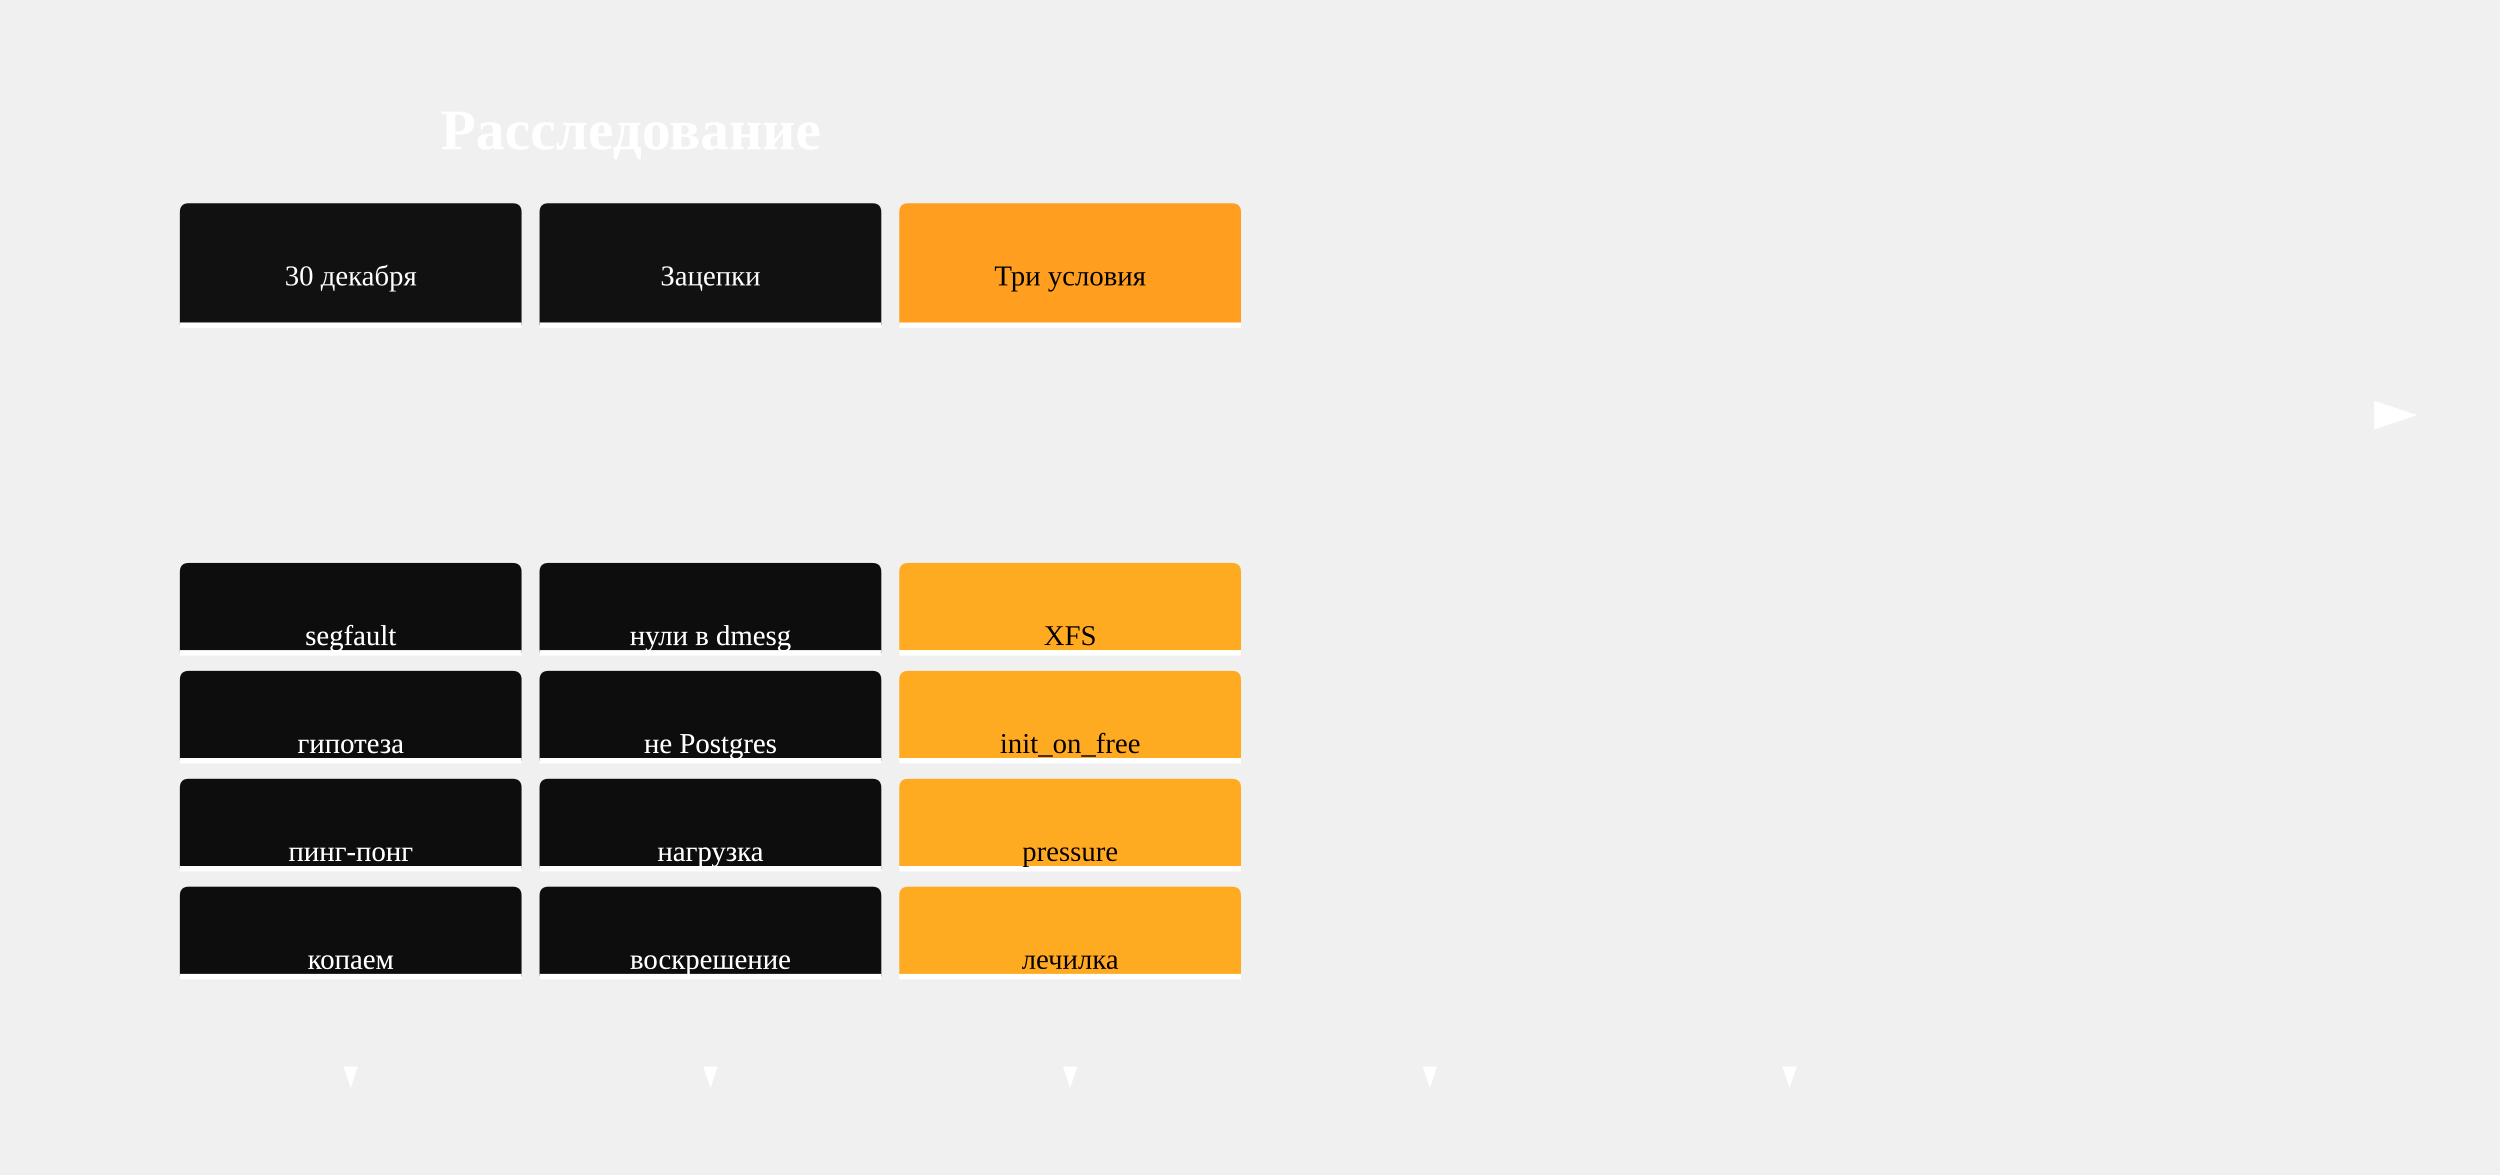
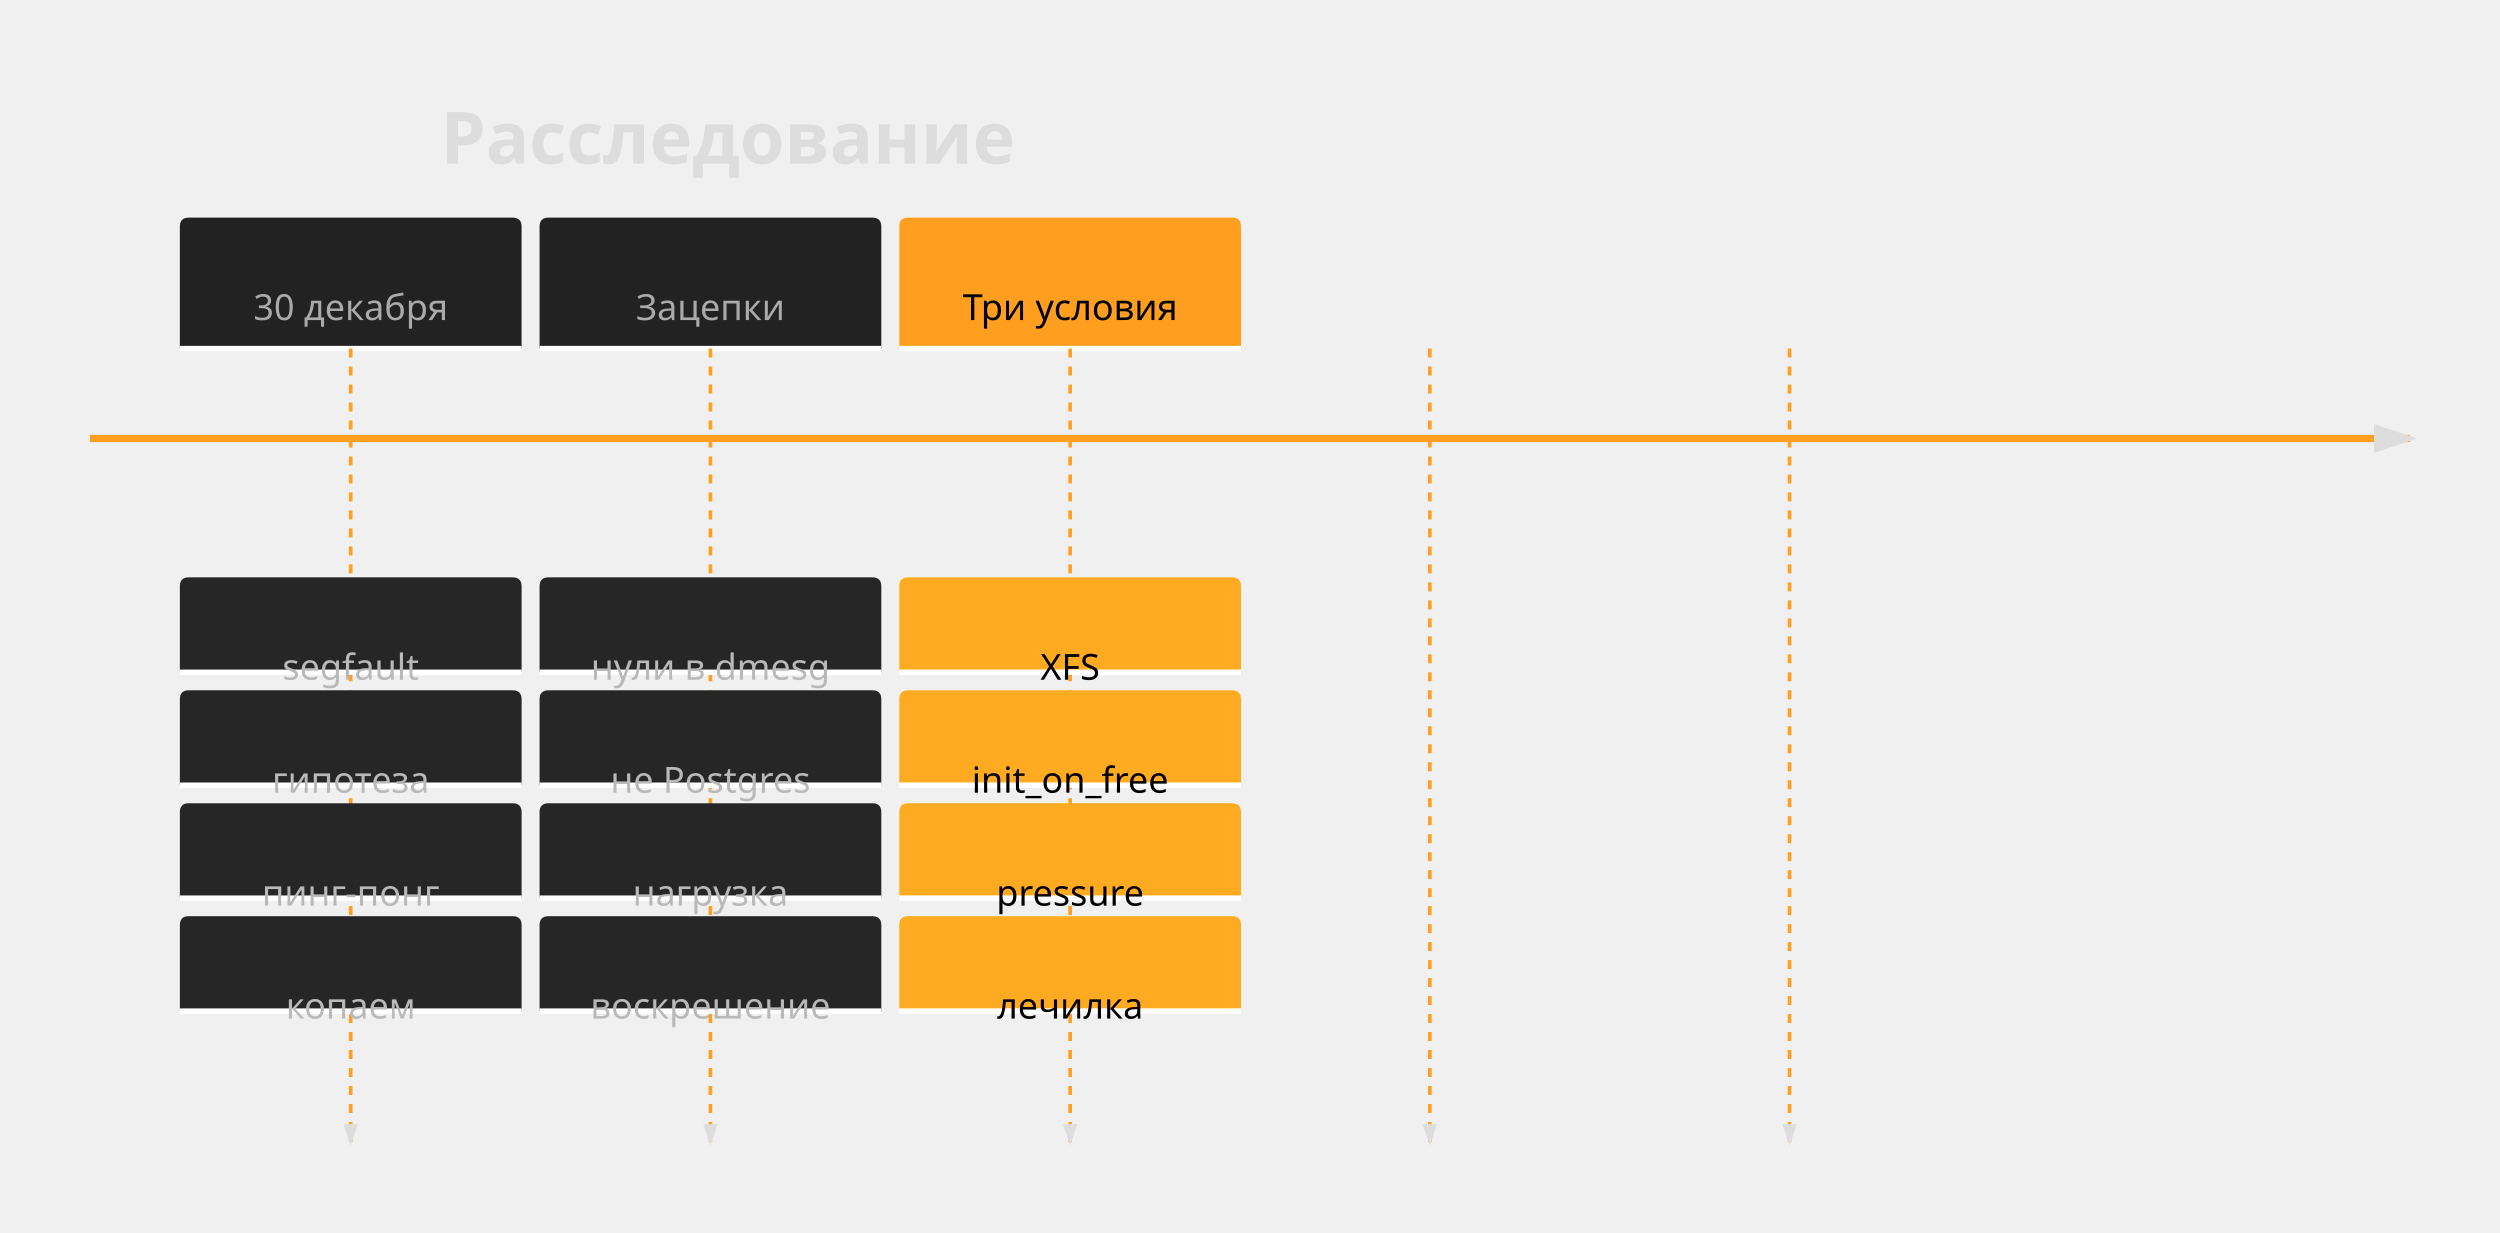
- <svg xmlns="http://www.w3.org/2000/svg" id="my-svg" width="100%" style="max-width: 1390px; background-color: transparent;" viewBox="100 -63 1390 653" role="graphics-document document" aria-roledescription="timeline">
-   <style>#my-svg{font-size:16px;fill:#fff;}@keyframes edge-animation-frame{from{stroke-dashoffset:0;}}@keyframes dash{to{stroke-dashoffset:0;}}#my-svg .edge-animation-slow{stroke-dasharray:9,5!important;stroke-dashoffset:900;animation:dash 50s linear infinite;stroke-linecap:round;}#my-svg .edge-animation-fast{stroke-dasharray:9,5!important;stroke-dashoffset:900;animation:dash 20s linear infinite;stroke-linecap:round;}#my-svg .error-icon{fill:#111111;}#my-svg .error-text{fill:#fff;stroke:#fff;}#my-svg .edge-thickness-normal{stroke-width:1px;}#my-svg .edge-thickness-thick{stroke-width:3.5px;}#my-svg .edge-pattern-solid{stroke-dasharray:0;}#my-svg .edge-thickness-invisible{stroke-width:0;fill:none;}#my-svg .edge-pattern-dashed{stroke-dasharray:3;}#my-svg .edge-pattern-dotted{stroke-dasharray:2;}#my-svg .marker{fill:#ff9e1f;stroke:#ff9e1f;}#my-svg .marker.cross{stroke:#ff9e1f;}#my-svg svg{font-size:16px;}#my-svg p{margin:0;}#my-svg .edge{stroke-width:3;}#my-svg .section--1 rect,#my-svg .section--1 path,#my-svg .section--1 circle,#my-svg .section--1 path{fill:#111111;}#my-svg .section--1 text{fill:#fff;}#my-svg .node-icon--1{font-size:40px;color:#fff;}#my-svg .section-edge--1{stroke:#111111;}#my-svg .edge-depth--1{stroke-width:17;}#my-svg .section--1 line{stroke:#ffffff;stroke-width:3;}#my-svg .lineWrapper line{stroke:#fff;}#my-svg .disabled,#my-svg .disabled circle,#my-svg .disabled text{fill:lightgray;}#my-svg .disabled text{fill:#efefef;}#my-svg .section-0 rect,#my-svg .section-0 path,#my-svg .section-0 circle,#my-svg .section-0 path{fill:#111111;}#my-svg .section-0 text{fill:#fff;}#my-svg .node-icon-0{font-size:40px;color:#fff;}#my-svg .section-edge-0{stroke:#111111;}#my-svg .edge-depth-0{stroke-width:14;}#my-svg .section-0 line{stroke:#ffffff;stroke-width:3;}#my-svg .lineWrapper line{stroke:#fff;}#my-svg .disabled,#my-svg .disabled circle,#my-svg .disabled text{fill:lightgray;}#my-svg .disabled text{fill:#efefef;}#my-svg .section-1 rect,#my-svg .section-1 path,#my-svg .section-1 circle,#my-svg .section-1 path{fill:#ff9e1f;}#my-svg .section-1 text{fill:#000;}#my-svg .node-icon-1{font-size:40px;color:#000;}#my-svg .section-edge-1{stroke:#ff9e1f;}#my-svg .edge-depth-1{stroke-width:11;}#my-svg .section-1 line{stroke:#ffffff;stroke-width:3;}#my-svg .lineWrapper line{stroke:#000;}#my-svg .disabled,#my-svg .disabled circle,#my-svg .disabled text{fill:lightgray;}#my-svg .disabled text{fill:#efefef;}#my-svg .section-2 rect,#my-svg .section-2 path,#my-svg .section-2 circle,#my-svg .section-2 path{fill:transparent;}#my-svg .section-2 text{fill:transparent;}#my-svg .node-icon-2{font-size:40px;color:transparent;}#my-svg .section-edge-2{stroke:transparent;}#my-svg .edge-depth-2{stroke-width:8;}#my-svg .section-2 line{stroke:rgba(255, 255, 255, 0);stroke-width:3;}#my-svg .lineWrapper line{stroke:transparent;}#my-svg .disabled,#my-svg .disabled circle,#my-svg .disabled text{fill:lightgray;}#my-svg .disabled text{fill:#efefef;}#my-svg .section-3 rect,#my-svg .section-3 path,#my-svg .section-3 circle,#my-svg .section-3 path{fill:transparent;}#my-svg .section-3 text{fill:transparent;}#my-svg .node-icon-3{font-size:40px;color:transparent;}#my-svg .section-edge-3{stroke:transparent;}#my-svg .edge-depth-3{stroke-width:5;}#my-svg .section-3 line{stroke:rgba(255, 255, 255, 0);stroke-width:3;}#my-svg .lineWrapper line{stroke:transparent;}#my-svg .disabled,#my-svg .disabled circle,#my-svg .disabled text{fill:lightgray;}#my-svg .disabled text{fill:#efefef;}#my-svg .section-4 rect,#my-svg .section-4 path,#my-svg .section-4 circle,#my-svg .section-4 path{fill:transparent;}#my-svg .section-4 text{fill:transparent;}#my-svg .node-icon-4{font-size:40px;color:transparent;}#my-svg .section-edge-4{stroke:transparent;}#my-svg .edge-depth-4{stroke-width:2;}#my-svg .section-4 line{stroke:rgba(255, 255, 255, 0);stroke-width:3;}#my-svg .lineWrapper line{stroke:transparent;}#my-svg .disabled,#my-svg .disabled circle,#my-svg .disabled text{fill:lightgray;}#my-svg .disabled text{fill:#efefef;}#my-svg .section-5 rect,#my-svg .section-5 path,#my-svg .section-5 circle,#my-svg .section-5 path{fill:transparent;}#my-svg .section-5 text{fill:transparent;}#my-svg .node-icon-5{font-size:40px;color:transparent;}#my-svg .section-edge-5{stroke:transparent;}#my-svg .edge-depth-5{stroke-width:-1;}#my-svg .section-5 line{stroke:rgba(255, 255, 255, 0);stroke-width:3;}#my-svg .lineWrapper line{stroke:transparent;}#my-svg .disabled,#my-svg .disabled circle,#my-svg .disabled text{fill:lightgray;}#my-svg .disabled text{fill:#efefef;}#my-svg .section-6 rect,#my-svg .section-6 path,#my-svg .section-6 circle,#my-svg .section-6 path{fill:transparent;}#my-svg .section-6 text{fill:transparent;}#my-svg .node-icon-6{font-size:40px;color:transparent;}#my-svg .section-edge-6{stroke:transparent;}#my-svg .edge-depth-6{stroke-width:-4;}#my-svg .section-6 line{stroke:rgba(255, 255, 255, 0);stroke-width:3;}#my-svg .lineWrapper line{stroke:transparent;}#my-svg .disabled,#my-svg .disabled circle,#my-svg .disabled text{fill:lightgray;}#my-svg .disabled text{fill:#efefef;}#my-svg .section-7 rect,#my-svg .section-7 path,#my-svg .section-7 circle,#my-svg .section-7 path{fill:transparent;}#my-svg .section-7 text{fill:transparent;}#my-svg .node-icon-7{font-size:40px;color:transparent;}#my-svg .section-edge-7{stroke:transparent;}#my-svg .edge-depth-7{stroke-width:-7;}#my-svg .section-7 line{stroke:rgba(255, 255, 255, 0);stroke-width:3;}#my-svg .lineWrapper line{stroke:transparent;}#my-svg .disabled,#my-svg .disabled circle,#my-svg .disabled text{fill:lightgray;}#my-svg .disabled text{fill:#efefef;}#my-svg .section-8 rect,#my-svg .section-8 path,#my-svg .section-8 circle,#my-svg .section-8 path{fill:transparent;}#my-svg .section-8 text{fill:transparent;}#my-svg .node-icon-8{font-size:40px;color:transparent;}#my-svg .section-edge-8{stroke:transparent;}#my-svg .edge-depth-8{stroke-width:-10;}#my-svg .section-8 line{stroke:rgba(255, 255, 255, 0);stroke-width:3;}#my-svg .lineWrapper line{stroke:transparent;}#my-svg .disabled,#my-svg .disabled circle,#my-svg .disabled text{fill:lightgray;}#my-svg .disabled text{fill:#efefef;}#my-svg .section-9 rect,#my-svg .section-9 path,#my-svg .section-9 circle,#my-svg .section-9 path{fill:transparent;}#my-svg .section-9 text{fill:transparent;}#my-svg .node-icon-9{font-size:40px;color:transparent;}#my-svg .section-edge-9{stroke:transparent;}#my-svg .edge-depth-9{stroke-width:-13;}#my-svg .section-9 line{stroke:rgba(255, 255, 255, 0);stroke-width:3;}#my-svg .lineWrapper line{stroke:transparent;}#my-svg .disabled,#my-svg .disabled circle,#my-svg .disabled text{fill:lightgray;}#my-svg .disabled text{fill:#efefef;}#my-svg .section-10 rect,#my-svg .section-10 path,#my-svg .section-10 circle,#my-svg .section-10 path{fill:transparent;}#my-svg .section-10 text{fill:transparent;}#my-svg .node-icon-10{font-size:40px;color:transparent;}#my-svg .section-edge-10{stroke:transparent;}#my-svg .edge-depth-10{stroke-width:-16;}#my-svg .section-10 line{stroke:rgba(255, 255, 255, 0);stroke-width:3;}#my-svg .lineWrapper line{stroke:transparent;}#my-svg .disabled,#my-svg .disabled circle,#my-svg .disabled text{fill:lightgray;}#my-svg .disabled text{fill:#efefef;}#my-svg .section-root rect,#my-svg .section-root path,#my-svg .section-root circle{fill:hsl(34.018, 100%, 81.078%);}#my-svg .section-root text{fill:black;}#my-svg .icon-container{height:100%;display:flex;justify-content:center;align-items:center;}#my-svg .edge{fill:none;}#my-svg .eventWrapper{filter:brightness(120%);}#my-svg :root{--mermaid-font-family:"trebuchet ms",verdana,arial,sans-serif;}</style>
+ <svg xmlns="http://www.w3.org/2000/svg" id="my-svg" width="100%" style="max-width: 1390px; background-color: transparent;" viewBox="100 -71 1390 685" role="graphics-document document" aria-roledescription="timeline">
+   <style>#my-svg{font-family:verdana;font-size:20px;fill:#ddd;}@keyframes edge-animation-frame{from{stroke-dashoffset:0;}}@keyframes dash{to{stroke-dashoffset:0;}}#my-svg .edge-animation-slow{stroke-dasharray:9,5!important;stroke-dashoffset:900;animation:dash 50s linear infinite;stroke-linecap:round;}#my-svg .edge-animation-fast{stroke-dasharray:9,5!important;stroke-dashoffset:900;animation:dash 20s linear infinite;stroke-linecap:round;}#my-svg .error-icon{fill:#111111;}#my-svg .error-text{fill:#fff;stroke:#fff;}#my-svg .edge-thickness-normal{stroke-width:1px;}#my-svg .edge-thickness-thick{stroke-width:3.5px;}#my-svg .edge-pattern-solid{stroke-dasharray:0;}#my-svg .edge-thickness-invisible{stroke-width:0;fill:none;}#my-svg .edge-pattern-dashed{stroke-dasharray:3;}#my-svg .edge-pattern-dotted{stroke-dasharray:2;}#my-svg .marker{fill:#ff9e1f;stroke:#ff9e1f;}#my-svg .marker.cross{stroke:#ff9e1f;}#my-svg svg{font-family:verdana;font-size:20px;}#my-svg p{margin:0;}#my-svg .edge{stroke-width:3;}#my-svg .section--1 rect,#my-svg .section--1 path,#my-svg .section--1 circle,#my-svg .section--1 path{fill:#222;}#my-svg .section--1 text{fill:#aaa;}#my-svg .node-icon--1{font-size:40px;color:#aaa;}#my-svg .section-edge--1{stroke:#222;}#my-svg .edge-depth--1{stroke-width:17;}#my-svg .section--1 line{stroke:#ffffff;stroke-width:3;}#my-svg .lineWrapper line{stroke:#aaa;}#my-svg .disabled,#my-svg .disabled circle,#my-svg .disabled text{fill:lightgray;}#my-svg .disabled text{fill:#efefef;}#my-svg .section-0 rect,#my-svg .section-0 path,#my-svg .section-0 circle,#my-svg .section-0 path{fill:#222;}#my-svg .section-0 text{fill:#aaa;}#my-svg .node-icon-0{font-size:40px;color:#aaa;}#my-svg .section-edge-0{stroke:#222;}#my-svg .edge-depth-0{stroke-width:14;}#my-svg .section-0 line{stroke:#ffffff;stroke-width:3;}#my-svg .lineWrapper line{stroke:#aaa;}#my-svg .disabled,#my-svg .disabled circle,#my-svg .disabled text{fill:lightgray;}#my-svg .disabled text{fill:#efefef;}#my-svg .section-1 rect,#my-svg .section-1 path,#my-svg .section-1 circle,#my-svg .section-1 path{fill:#ff9e1f;}#my-svg .section-1 text{fill:#000;}#my-svg .node-icon-1{font-size:40px;color:#000;}#my-svg .section-edge-1{stroke:#ff9e1f;}#my-svg .edge-depth-1{stroke-width:11;}#my-svg .section-1 line{stroke:#ffffff;stroke-width:3;}#my-svg .lineWrapper line{stroke:#000;}#my-svg .disabled,#my-svg .disabled circle,#my-svg .disabled text{fill:lightgray;}#my-svg .disabled text{fill:#efefef;}#my-svg .section-2 rect,#my-svg .section-2 path,#my-svg .section-2 circle,#my-svg .section-2 path{fill:transparent;}#my-svg .section-2 text{fill:transparent;}#my-svg .node-icon-2{font-size:40px;color:transparent;}#my-svg .section-edge-2{stroke:transparent;}#my-svg .edge-depth-2{stroke-width:8;}#my-svg .section-2 line{stroke:rgba(255, 255, 255, 0);stroke-width:3;}#my-svg .lineWrapper line{stroke:transparent;}#my-svg .disabled,#my-svg .disabled circle,#my-svg .disabled text{fill:lightgray;}#my-svg .disabled text{fill:#efefef;}#my-svg .section-3 rect,#my-svg .section-3 path,#my-svg .section-3 circle,#my-svg .section-3 path{fill:transparent;}#my-svg .section-3 text{fill:transparent;}#my-svg .node-icon-3{font-size:40px;color:transparent;}#my-svg .section-edge-3{stroke:transparent;}#my-svg .edge-depth-3{stroke-width:5;}#my-svg .section-3 line{stroke:rgba(255, 255, 255, 0);stroke-width:3;}#my-svg .lineWrapper line{stroke:transparent;}#my-svg .disabled,#my-svg .disabled circle,#my-svg .disabled text{fill:lightgray;}#my-svg .disabled text{fill:#efefef;}#my-svg .section-4 rect,#my-svg .section-4 path,#my-svg .section-4 circle,#my-svg .section-4 path{fill:transparent;}#my-svg .section-4 text{fill:transparent;}#my-svg .node-icon-4{font-size:40px;color:transparent;}#my-svg .section-edge-4{stroke:transparent;}#my-svg .edge-depth-4{stroke-width:2;}#my-svg .section-4 line{stroke:rgba(255, 255, 255, 0);stroke-width:3;}#my-svg .lineWrapper line{stroke:transparent;}#my-svg .disabled,#my-svg .disabled circle,#my-svg .disabled text{fill:lightgray;}#my-svg .disabled text{fill:#efefef;}#my-svg .section-5 rect,#my-svg .section-5 path,#my-svg .section-5 circle,#my-svg .section-5 path{fill:transparent;}#my-svg .section-5 text{fill:transparent;}#my-svg .node-icon-5{font-size:40px;color:transparent;}#my-svg .section-edge-5{stroke:transparent;}#my-svg .edge-depth-5{stroke-width:-1;}#my-svg .section-5 line{stroke:rgba(255, 255, 255, 0);stroke-width:3;}#my-svg .lineWrapper line{stroke:transparent;}#my-svg .disabled,#my-svg .disabled circle,#my-svg .disabled text{fill:lightgray;}#my-svg .disabled text{fill:#efefef;}#my-svg .section-6 rect,#my-svg .section-6 path,#my-svg .section-6 circle,#my-svg .section-6 path{fill:transparent;}#my-svg .section-6 text{fill:transparent;}#my-svg .node-icon-6{font-size:40px;color:transparent;}#my-svg .section-edge-6{stroke:transparent;}#my-svg .edge-depth-6{stroke-width:-4;}#my-svg .section-6 line{stroke:rgba(255, 255, 255, 0);stroke-width:3;}#my-svg .lineWrapper line{stroke:transparent;}#my-svg .disabled,#my-svg .disabled circle,#my-svg .disabled text{fill:lightgray;}#my-svg .disabled text{fill:#efefef;}#my-svg .section-7 rect,#my-svg .section-7 path,#my-svg .section-7 circle,#my-svg .section-7 path{fill:transparent;}#my-svg .section-7 text{fill:transparent;}#my-svg .node-icon-7{font-size:40px;color:transparent;}#my-svg .section-edge-7{stroke:transparent;}#my-svg .edge-depth-7{stroke-width:-7;}#my-svg .section-7 line{stroke:rgba(255, 255, 255, 0);stroke-width:3;}#my-svg .lineWrapper line{stroke:transparent;}#my-svg .disabled,#my-svg .disabled circle,#my-svg .disabled text{fill:lightgray;}#my-svg .disabled text{fill:#efefef;}#my-svg .section-8 rect,#my-svg .section-8 path,#my-svg .section-8 circle,#my-svg .section-8 path{fill:transparent;}#my-svg .section-8 text{fill:transparent;}#my-svg .node-icon-8{font-size:40px;color:transparent;}#my-svg .section-edge-8{stroke:transparent;}#my-svg .edge-depth-8{stroke-width:-10;}#my-svg .section-8 line{stroke:rgba(255, 255, 255, 0);stroke-width:3;}#my-svg .lineWrapper line{stroke:transparent;}#my-svg .disabled,#my-svg .disabled circle,#my-svg .disabled text{fill:lightgray;}#my-svg .disabled text{fill:#efefef;}#my-svg .section-9 rect,#my-svg .section-9 path,#my-svg .section-9 circle,#my-svg .section-9 path{fill:transparent;}#my-svg .section-9 text{fill:transparent;}#my-svg .node-icon-9{font-size:40px;color:transparent;}#my-svg .section-edge-9{stroke:transparent;}#my-svg .edge-depth-9{stroke-width:-13;}#my-svg .section-9 line{stroke:rgba(255, 255, 255, 0);stroke-width:3;}#my-svg .lineWrapper line{stroke:transparent;}#my-svg .disabled,#my-svg .disabled circle,#my-svg .disabled text{fill:lightgray;}#my-svg .disabled text{fill:#efefef;}#my-svg .section-10 rect,#my-svg .section-10 path,#my-svg .section-10 circle,#my-svg .section-10 path{fill:transparent;}#my-svg .section-10 text{fill:#ff9e1f;}#my-svg .node-icon-10{font-size:40px;color:#ff9e1f;}#my-svg .section-edge-10{stroke:transparent;}#my-svg .edge-depth-10{stroke-width:-16;}#my-svg .section-10 line{stroke:rgba(255, 255, 255, 0);stroke-width:3;}#my-svg .lineWrapper line{stroke:#ff9e1f;}#my-svg .disabled,#my-svg .disabled circle,#my-svg .disabled text{fill:lightgray;}#my-svg .disabled text{fill:#efefef;}#my-svg .section-root rect,#my-svg .section-root path,#my-svg .section-root circle{fill:hsl(34.018, 100%, 81.078%);}#my-svg .section-root text{fill:black;}#my-svg .icon-container{height:100%;display:flex;justify-content:center;align-items:center;}#my-svg .edge{fill:none;}#my-svg .eventWrapper{filter:brightness(120%);}#my-svg :root{--mermaid-font-family:"trebuchet ms",verdana,arial,sans-serif;}</style>
  <g />
  <g />
  <defs>
    <marker id="arrowhead" refX="5" refY="2" markerWidth="6" markerHeight="4" orient="auto">
      <path d="M 0,0 V 4 L6,2 Z" />
    </marker>
  </defs>
  <g class="taskWrapper" transform="translate(200, 50)">
    <g class="timeline-node section--1">
      <g>
-         <path id="node-undefined" class="node-bkg node-undefined" d="M0 62.8 v-57.8 q0,-5 5,-5 h180 q5,0 5,5 v62.8 H0 Z" />
-         <line class="node-line--1" x1="0" y1="67.8" x2="190" y2="67.8" />
+         <path id="node-undefined" class="node-bkg node-undefined" d="M0 67.8 v-62.8 q0,-5 5,-5 h180 q5,0 5,5 v67.8 H0 Z" />
+         <line class="node-line--1" x1="0" y1="72.8" x2="190" y2="72.8" />
      </g>
      <g transform="translate(95, 10)">
        <text dy="1em" alignment-baseline="middle" dominant-baseline="middle" text-anchor="middle">
          <tspan x="0" dy="1em">30   декабря</tspan>
        </text>
      </g>
    </g>
  </g>
  <g class="lineWrapper">
-     <line x1="295" y1="117.8" x2="295" y2="540" stroke-width="2" stroke="black" marker-end="url(#arrowhead)" stroke-dasharray="5,5" />
+     <line x1="295" y1="122.8" x2="295" y2="564" stroke-width="2" stroke="black" marker-end="url(#arrowhead)" stroke-dasharray="5,5" />
  </g>
  <g class="eventWrapper" transform="translate(200, 250)">
    <g class="timeline-node section--1">
      <g>
-         <path id="node-undefined" class="node-bkg node-undefined" d="M0 45 v-40 q0,-5 5,-5 h180 q5,0 5,5 v45 H0 Z" />
-         <line class="node-line--1" x1="0" y1="50" x2="190" y2="50" />
+         <path id="node-undefined" class="node-bkg node-undefined" d="M0 47.8 v-42.8 q0,-5 5,-5 h180 q5,0 5,5 v47.8 H0 Z" />
+         <line class="node-line--1" x1="0" y1="52.8" x2="190" y2="52.8" />
      </g>
      <g transform="translate(95, 10)">
        <text dy="1em" alignment-baseline="middle" dominant-baseline="middle" text-anchor="middle">
          <tspan x="0" dy="1em">segfault</tspan>
        </text>
      </g>
    </g>
  </g>
-   <g class="eventWrapper" transform="translate(200, 310)">
-     <g class="timeline-node section--1">
-       <g>
-         <path id="node-undefined" class="node-bkg node-undefined" d="M0 45 v-40 q0,-5 5,-5 h180 q5,0 5,5 v45 H0 Z" />
-         <line class="node-line--1" x1="0" y1="50" x2="190" y2="50" />
+   <g class="eventWrapper" transform="translate(200, 312.8)">
+     <g class="timeline-node section--1">
+       <g>
+         <path id="node-undefined" class="node-bkg node-undefined" d="M0 47.8 v-42.8 q0,-5 5,-5 h180 q5,0 5,5 v47.8 H0 Z" />
+         <line class="node-line--1" x1="0" y1="52.8" x2="190" y2="52.8" />
      </g>
      <g transform="translate(95, 10)">
        <text dy="1em" alignment-baseline="middle" dominant-baseline="middle" text-anchor="middle">
          <tspan x="0" dy="1em">гипотеза</tspan>
        </text>
      </g>
    </g>
  </g>
-   <g class="eventWrapper" transform="translate(200, 370)">
-     <g class="timeline-node section--1">
-       <g>
-         <path id="node-undefined" class="node-bkg node-undefined" d="M0 45 v-40 q0,-5 5,-5 h180 q5,0 5,5 v45 H0 Z" />
-         <line class="node-line--1" x1="0" y1="50" x2="190" y2="50" />
+   <g class="eventWrapper" transform="translate(200, 375.6)">
+     <g class="timeline-node section--1">
+       <g>
+         <path id="node-undefined" class="node-bkg node-undefined" d="M0 47.8 v-42.8 q0,-5 5,-5 h180 q5,0 5,5 v47.8 H0 Z" />
+         <line class="node-line--1" x1="0" y1="52.8" x2="190" y2="52.8" />
      </g>
      <g transform="translate(95, 10)">
        <text dy="1em" alignment-baseline="middle" dominant-baseline="middle" text-anchor="middle">
          <tspan x="0" dy="1em">пинг-понг</tspan>
        </text>
      </g>
    </g>
  </g>
-   <g class="eventWrapper" transform="translate(200, 430)">
-     <g class="timeline-node section--1">
-       <g>
-         <path id="node-undefined" class="node-bkg node-undefined" d="M0 45 v-40 q0,-5 5,-5 h180 q5,0 5,5 v45 H0 Z" />
-         <line class="node-line--1" x1="0" y1="50" x2="190" y2="50" />
+   <g class="eventWrapper" transform="translate(200, 438.4)">
+     <g class="timeline-node section--1">
+       <g>
+         <path id="node-undefined" class="node-bkg node-undefined" d="M0 47.8 v-42.8 q0,-5 5,-5 h180 q5,0 5,5 v47.8 H0 Z" />
+         <line class="node-line--1" x1="0" y1="52.8" x2="190" y2="52.8" />
      </g>
      <g transform="translate(95, 10)">
        <text dy="1em" alignment-baseline="middle" dominant-baseline="middle" text-anchor="middle">
          <tspan x="0" dy="1em">копаем</tspan>
        </text>
      </g>
    </g>
  </g>
  <g class="taskWrapper" transform="translate(400, 50)">
    <g class="timeline-node section-0">
      <g>
-         <path id="node-undefined" class="node-bkg node-undefined" d="M0 62.8 v-57.8 q0,-5 5,-5 h180 q5,0 5,5 v62.8 H0 Z" />
-         <line class="node-line-0" x1="0" y1="67.8" x2="190" y2="67.8" />
+         <path id="node-undefined" class="node-bkg node-undefined" d="M0 67.8 v-62.8 q0,-5 5,-5 h180 q5,0 5,5 v67.8 H0 Z" />
+         <line class="node-line-0" x1="0" y1="72.8" x2="190" y2="72.8" />
      </g>
      <g transform="translate(95, 10)">
        <text dy="1em" alignment-baseline="middle" dominant-baseline="middle" text-anchor="middle">
          <tspan x="0" dy="1em">Зацепки</tspan>
        </text>
      </g>
    </g>
  </g>
  <g class="lineWrapper">
-     <line x1="495" y1="117.8" x2="495" y2="540" stroke-width="2" stroke="black" marker-end="url(#arrowhead)" stroke-dasharray="5,5" />
+     <line x1="495" y1="122.8" x2="495" y2="564" stroke-width="2" stroke="black" marker-end="url(#arrowhead)" stroke-dasharray="5,5" />
  </g>
  <g class="eventWrapper" transform="translate(400, 250)">
    <g class="timeline-node section-0">
      <g>
-         <path id="node-undefined" class="node-bkg node-undefined" d="M0 45 v-40 q0,-5 5,-5 h180 q5,0 5,5 v45 H0 Z" />
-         <line class="node-line-0" x1="0" y1="50" x2="190" y2="50" />
+         <path id="node-undefined" class="node-bkg node-undefined" d="M0 47.8 v-42.8 q0,-5 5,-5 h180 q5,0 5,5 v47.8 H0 Z" />
+         <line class="node-line-0" x1="0" y1="52.8" x2="190" y2="52.8" />
      </g>
      <g transform="translate(95, 10)">
        <text dy="1em" alignment-baseline="middle" dominant-baseline="middle" text-anchor="middle">
          <tspan x="0" dy="1em">нули   в   dmesg</tspan>
        </text>
      </g>
    </g>
  </g>
-   <g class="eventWrapper" transform="translate(400, 310)">
-     <g class="timeline-node section-0">
-       <g>
-         <path id="node-undefined" class="node-bkg node-undefined" d="M0 45 v-40 q0,-5 5,-5 h180 q5,0 5,5 v45 H0 Z" />
-         <line class="node-line-0" x1="0" y1="50" x2="190" y2="50" />
+   <g class="eventWrapper" transform="translate(400, 312.8)">
+     <g class="timeline-node section-0">
+       <g>
+         <path id="node-undefined" class="node-bkg node-undefined" d="M0 47.8 v-42.8 q0,-5 5,-5 h180 q5,0 5,5 v47.8 H0 Z" />
+         <line class="node-line-0" x1="0" y1="52.8" x2="190" y2="52.8" />
      </g>
      <g transform="translate(95, 10)">
        <text dy="1em" alignment-baseline="middle" dominant-baseline="middle" text-anchor="middle">
          <tspan x="0" dy="1em">не   Postgres</tspan>
        </text>
      </g>
    </g>
  </g>
-   <g class="eventWrapper" transform="translate(400, 370)">
-     <g class="timeline-node section-0">
-       <g>
-         <path id="node-undefined" class="node-bkg node-undefined" d="M0 45 v-40 q0,-5 5,-5 h180 q5,0 5,5 v45 H0 Z" />
-         <line class="node-line-0" x1="0" y1="50" x2="190" y2="50" />
+   <g class="eventWrapper" transform="translate(400, 375.6)">
+     <g class="timeline-node section-0">
+       <g>
+         <path id="node-undefined" class="node-bkg node-undefined" d="M0 47.8 v-42.8 q0,-5 5,-5 h180 q5,0 5,5 v47.8 H0 Z" />
+         <line class="node-line-0" x1="0" y1="52.8" x2="190" y2="52.8" />
      </g>
      <g transform="translate(95, 10)">
        <text dy="1em" alignment-baseline="middle" dominant-baseline="middle" text-anchor="middle">
          <tspan x="0" dy="1em">нагрузка</tspan>
        </text>
      </g>
    </g>
  </g>
-   <g class="eventWrapper" transform="translate(400, 430)">
-     <g class="timeline-node section-0">
-       <g>
-         <path id="node-undefined" class="node-bkg node-undefined" d="M0 45 v-40 q0,-5 5,-5 h180 q5,0 5,5 v45 H0 Z" />
-         <line class="node-line-0" x1="0" y1="50" x2="190" y2="50" />
+   <g class="eventWrapper" transform="translate(400, 438.4)">
+     <g class="timeline-node section-0">
+       <g>
+         <path id="node-undefined" class="node-bkg node-undefined" d="M0 47.8 v-42.8 q0,-5 5,-5 h180 q5,0 5,5 v47.8 H0 Z" />
+         <line class="node-line-0" x1="0" y1="52.8" x2="190" y2="52.8" />
      </g>
      <g transform="translate(95, 10)">
        <text dy="1em" alignment-baseline="middle" dominant-baseline="middle" text-anchor="middle">
          <tspan x="0" dy="1em">воскрешение</tspan>
        </text>
      </g>
    </g>
  </g>
  <g class="taskWrapper" transform="translate(600, 50)">
    <g class="timeline-node section-1">
      <g>
-         <path id="node-undefined" class="node-bkg node-undefined" d="M0 62.8 v-57.8 q0,-5 5,-5 h180 q5,0 5,5 v62.8 H0 Z" />
-         <line class="node-line-1" x1="0" y1="67.8" x2="190" y2="67.8" />
+         <path id="node-undefined" class="node-bkg node-undefined" d="M0 67.8 v-62.8 q0,-5 5,-5 h180 q5,0 5,5 v67.8 H0 Z" />
+         <line class="node-line-1" x1="0" y1="72.8" x2="190" y2="72.8" />
      </g>
      <g transform="translate(95, 10)">
        <text dy="1em" alignment-baseline="middle" dominant-baseline="middle" text-anchor="middle">
          <tspan x="0" dy="1em">Три   условия</tspan>
        </text>
      </g>
    </g>
  </g>
  <g class="lineWrapper">
-     <line x1="695" y1="117.8" x2="695" y2="540" stroke-width="2" stroke="black" marker-end="url(#arrowhead)" stroke-dasharray="5,5" />
+     <line x1="695" y1="122.8" x2="695" y2="564" stroke-width="2" stroke="black" marker-end="url(#arrowhead)" stroke-dasharray="5,5" />
  </g>
  <g class="eventWrapper" transform="translate(600, 250)">
    <g class="timeline-node section-1">
      <g>
-         <path id="node-undefined" class="node-bkg node-undefined" d="M0 45 v-40 q0,-5 5,-5 h180 q5,0 5,5 v45 H0 Z" />
-         <line class="node-line-1" x1="0" y1="50" x2="190" y2="50" />
+         <path id="node-undefined" class="node-bkg node-undefined" d="M0 47.8 v-42.8 q0,-5 5,-5 h180 q5,0 5,5 v47.8 H0 Z" />
+         <line class="node-line-1" x1="0" y1="52.8" x2="190" y2="52.8" />
      </g>
      <g transform="translate(95, 10)">
        <text dy="1em" alignment-baseline="middle" dominant-baseline="middle" text-anchor="middle">
          <tspan x="0" dy="1em">XFS</tspan>
        </text>
      </g>
    </g>
  </g>
-   <g class="eventWrapper" transform="translate(600, 310)">
-     <g class="timeline-node section-1">
-       <g>
-         <path id="node-undefined" class="node-bkg node-undefined" d="M0 45 v-40 q0,-5 5,-5 h180 q5,0 5,5 v45 H0 Z" />
-         <line class="node-line-1" x1="0" y1="50" x2="190" y2="50" />
+   <g class="eventWrapper" transform="translate(600, 312.8)">
+     <g class="timeline-node section-1">
+       <g>
+         <path id="node-undefined" class="node-bkg node-undefined" d="M0 47.8 v-42.8 q0,-5 5,-5 h180 q5,0 5,5 v47.8 H0 Z" />
+         <line class="node-line-1" x1="0" y1="52.8" x2="190" y2="52.8" />
      </g>
      <g transform="translate(95, 10)">
        <text dy="1em" alignment-baseline="middle" dominant-baseline="middle" text-anchor="middle">
          <tspan x="0" dy="1em">init_on_free</tspan>
        </text>
      </g>
    </g>
  </g>
-   <g class="eventWrapper" transform="translate(600, 370)">
-     <g class="timeline-node section-1">
-       <g>
-         <path id="node-undefined" class="node-bkg node-undefined" d="M0 45 v-40 q0,-5 5,-5 h180 q5,0 5,5 v45 H0 Z" />
-         <line class="node-line-1" x1="0" y1="50" x2="190" y2="50" />
+   <g class="eventWrapper" transform="translate(600, 375.6)">
+     <g class="timeline-node section-1">
+       <g>
+         <path id="node-undefined" class="node-bkg node-undefined" d="M0 47.8 v-42.8 q0,-5 5,-5 h180 q5,0 5,5 v47.8 H0 Z" />
+         <line class="node-line-1" x1="0" y1="52.8" x2="190" y2="52.8" />
      </g>
      <g transform="translate(95, 10)">
        <text dy="1em" alignment-baseline="middle" dominant-baseline="middle" text-anchor="middle">
          <tspan x="0" dy="1em">pressure</tspan>
        </text>
      </g>
    </g>
  </g>
-   <g class="eventWrapper" transform="translate(600, 430)">
-     <g class="timeline-node section-1">
-       <g>
-         <path id="node-undefined" class="node-bkg node-undefined" d="M0 45 v-40 q0,-5 5,-5 h180 q5,0 5,5 v45 H0 Z" />
-         <line class="node-line-1" x1="0" y1="50" x2="190" y2="50" />
+   <g class="eventWrapper" transform="translate(600, 438.4)">
+     <g class="timeline-node section-1">
+       <g>
+         <path id="node-undefined" class="node-bkg node-undefined" d="M0 47.8 v-42.8 q0,-5 5,-5 h180 q5,0 5,5 v47.8 H0 Z" />
+         <line class="node-line-1" x1="0" y1="52.8" x2="190" y2="52.8" />
      </g>
      <g transform="translate(95, 10)">
        <text dy="1em" alignment-baseline="middle" dominant-baseline="middle" text-anchor="middle">
          <tspan x="0" dy="1em">лечилка</tspan>
        </text>
      </g>
    </g>
  </g>
  <g class="taskWrapper" transform="translate(800, 50)">
    <g class="timeline-node section-2">
      <g>
-         <path id="node-undefined" class="node-bkg node-undefined" d="M0 62.8 v-57.8 q0,-5 5,-5 h180 q5,0 5,5 v62.8 H0 Z" />
-         <line class="node-line-2" x1="0" y1="67.8" x2="190" y2="67.8" />
-       </g>
-       <g transform="translate(95, 10)">
-         <text dy="1em" alignment-baseline="middle" dominant-baseline="middle" text-anchor="middle">
-           <tspan x="0" dy="1em">Доказательство</tspan>
-         </text>
-       </g>
-     </g>
-   </g>
-   <g class="lineWrapper">
-     <line x1="895" y1="117.8" x2="895" y2="540" stroke-width="2" stroke="black" marker-end="url(#arrowhead)" stroke-dasharray="5,5" />
+         <path id="node-undefined" class="node-bkg node-undefined" d="M0 67.8 v-62.8 q0,-5 5,-5 h180 q5,0 5,5 v67.8 H0 Z" />
+         <line class="node-line-2" x1="0" y1="72.8" x2="190" y2="72.8" />
+       </g>
+       <g transform="translate(95, 10)">
+         <text dy="1em" alignment-baseline="middle" dominant-baseline="middle" text-anchor="middle">
+           <tspan x="0" dy="1em" />
+           <tspan x="0" dy="1.1em">Доказательство</tspan>
+         </text>
+       </g>
+     </g>
+   </g>
+   <g class="lineWrapper">
+     <line x1="895" y1="122.8" x2="895" y2="564" stroke-width="2" stroke="black" marker-end="url(#arrowhead)" stroke-dasharray="5,5" />
  </g>
  <g class="eventWrapper" transform="translate(800, 250)">
    <g class="timeline-node section-2">
      <g>
-         <path id="node-undefined" class="node-bkg node-undefined" d="M0 45 v-40 q0,-5 5,-5 h180 q5,0 5,5 v45 H0 Z" />
-         <line class="node-line-2" x1="0" y1="50" x2="190" y2="50" />
+         <path id="node-undefined" class="node-bkg node-undefined" d="M0 47.8 v-42.8 q0,-5 5,-5 h180 q5,0 5,5 v47.8 H0 Z" />
+         <line class="node-line-2" x1="0" y1="52.8" x2="190" y2="52.8" />
      </g>
      <g transform="translate(95, 10)">
        <text dy="1em" alignment-baseline="middle" dominant-baseline="middle" text-anchor="middle">
          <tspan x="0" dy="1em">30   секунд</tspan>
        </text>
      </g>
    </g>
  </g>
-   <g class="eventWrapper" transform="translate(800, 310)">
-     <g class="timeline-node section-2">
-       <g>
-         <path id="node-undefined" class="node-bkg node-undefined" d="M0 45 v-40 q0,-5 5,-5 h180 q5,0 5,5 v45 H0 Z" />
-         <line class="node-line-2" x1="0" y1="50" x2="190" y2="50" />
+   <g class="eventWrapper" transform="translate(800, 312.8)">
+     <g class="timeline-node section-2">
+       <g>
+         <path id="node-undefined" class="node-bkg node-undefined" d="M0 47.8 v-42.8 q0,-5 5,-5 h180 q5,0 5,5 v47.8 H0 Z" />
+         <line class="node-line-2" x1="0" y1="52.8" x2="190" y2="52.8" />
      </g>
      <g transform="translate(95, 10)">
        <text dy="1em" alignment-baseline="middle" dominant-baseline="middle" text-anchor="middle">
          <tspan x="0" dy="1em">два   теста</tspan>
        </text>
      </g>
    </g>
  </g>
-   <g class="eventWrapper" transform="translate(800, 370)">
-     <g class="timeline-node section-2">
-       <g>
-         <path id="node-undefined" class="node-bkg node-undefined" d="M0 45 v-40 q0,-5 5,-5 h180 q5,0 5,5 v45 H0 Z" />
-         <line class="node-line-2" x1="0" y1="50" x2="190" y2="50" />
+   <g class="eventWrapper" transform="translate(800, 375.6)">
+     <g class="timeline-node section-2">
+       <g>
+         <path id="node-undefined" class="node-bkg node-undefined" d="M0 47.8 v-42.8 q0,-5 5,-5 h180 q5,0 5,5 v47.8 H0 Z" />
+         <line class="node-line-2" x1="0" y1="52.8" x2="190" y2="52.8" />
      </g>
      <g transform="translate(95, 10)">
        <text dy="1em" alignment-baseline="middle" dominant-baseline="middle" text-anchor="middle">
          <tspan x="0" dy="1em">git   bisect</tspan>
        </text>
      </g>
    </g>
  </g>
-   <g class="eventWrapper" transform="translate(800, 430)">
-     <g class="timeline-node section-2">
-       <g>
-         <path id="node-undefined" class="node-bkg node-undefined" d="M0 45 v-40 q0,-5 5,-5 h180 q5,0 5,5 v45 H0 Z" />
-         <line class="node-line-2" x1="0" y1="50" x2="190" y2="50" />
+   <g class="eventWrapper" transform="translate(800, 438.4)">
+     <g class="timeline-node section-2">
+       <g>
+         <path id="node-undefined" class="node-bkg node-undefined" d="M0 47.8 v-42.8 q0,-5 5,-5 h180 q5,0 5,5 v47.8 H0 Z" />
+         <line class="node-line-2" x1="0" y1="52.8" x2="190" y2="52.8" />
      </g>
      <g transform="translate(95, 10)">
        <text dy="1em" alignment-baseline="middle" dominant-baseline="middle" text-anchor="middle">
          <tspan x="0" dy="1em">коммит</tspan>
        </text>
      </g>
    </g>
  </g>
  <g class="taskWrapper" transform="translate(1000, 50)">
    <g class="timeline-node section-3">
      <g>
-         <path id="node-undefined" class="node-bkg node-undefined" d="M0 62.8 v-57.8 q0,-5 5,-5 h180 q5,0 5,5 v62.8 H0 Z" />
-         <line class="node-line-3" x1="0" y1="67.8" x2="190" y2="67.8" />
+         <path id="node-undefined" class="node-bkg node-undefined" d="M0 67.8 v-62.8 q0,-5 5,-5 h180 q5,0 5,5 v67.8 H0 Z" />
+         <line class="node-line-3" x1="0" y1="72.8" x2="190" y2="72.8" />
      </g>
      <g transform="translate(95, 10)">
        <text dy="1em" alignment-baseline="middle" dominant-baseline="middle" text-anchor="middle">
          <tspan x="0" dy="1em">Root   cause</tspan>
        </text>
      </g>
    </g>
  </g>
  <g class="lineWrapper">
-     <line x1="1095" y1="117.8" x2="1095" y2="540" stroke-width="2" stroke="black" marker-end="url(#arrowhead)" stroke-dasharray="5,5" />
+     <line x1="1095" y1="122.8" x2="1095" y2="564" stroke-width="2" stroke="black" marker-end="url(#arrowhead)" stroke-dasharray="5,5" />
  </g>
  <g class="eventWrapper" transform="translate(1000, 250)">
    <g class="timeline-node section-3">
      <g>
-         <path id="node-undefined" class="node-bkg node-undefined" d="M0 45 v-40 q0,-5 5,-5 h180 q5,0 5,5 v45 H0 Z" />
-         <line class="node-line-3" x1="0" y1="50" x2="190" y2="50" />
+         <path id="node-undefined" class="node-bkg node-undefined" d="M0 47.8 v-42.8 q0,-5 5,-5 h180 q5,0 5,5 v47.8 H0 Z" />
+         <line class="node-line-3" x1="0" y1="52.8" x2="190" y2="52.8" />
      </g>
      <g transform="translate(95, 10)">
        <text dy="1em" alignment-baseline="middle" dominant-baseline="middle" text-anchor="middle">
          <tspan x="0" dy="1em">race   condition</tspan>
        </text>
      </g>
    </g>
  </g>
-   <g class="eventWrapper" transform="translate(1000, 310)">
-     <g class="timeline-node section-3">
-       <g>
-         <path id="node-undefined" class="node-bkg node-undefined" d="M0 45 v-40 q0,-5 5,-5 h180 q5,0 5,5 v45 H0 Z" />
-         <line class="node-line-3" x1="0" y1="50" x2="190" y2="50" />
+   <g class="eventWrapper" transform="translate(1000, 312.8)">
+     <g class="timeline-node section-3">
+       <g>
+         <path id="node-undefined" class="node-bkg node-undefined" d="M0 47.8 v-42.8 q0,-5 5,-5 h180 q5,0 5,5 v47.8 H0 Z" />
+         <line class="node-line-3" x1="0" y1="52.8" x2="190" y2="52.8" />
      </g>
      <g transform="translate(95, 10)">
        <text dy="1em" alignment-baseline="middle" dominant-baseline="middle" text-anchor="middle">
          <tspan x="0" dy="1em">фикс   6.9</tspan>
        </text>
      </g>
    </g>
  </g>
-   <g class="eventWrapper" transform="translate(1000, 370)">
-     <g class="timeline-node section-3">
-       <g>
-         <path id="node-undefined" class="node-bkg node-undefined" d="M0 45 v-40 q0,-5 5,-5 h180 q5,0 5,5 v45 H0 Z" />
-         <line class="node-line-3" x1="0" y1="50" x2="190" y2="50" />
+   <g class="eventWrapper" transform="translate(1000, 375.6)">
+     <g class="timeline-node section-3">
+       <g>
+         <path id="node-undefined" class="node-bkg node-undefined" d="M0 47.8 v-42.8 q0,-5 5,-5 h180 q5,0 5,5 v47.8 H0 Z" />
+         <line class="node-line-3" x1="0" y1="52.8" x2="190" y2="52.8" />
      </g>
      <g transform="translate(95, 10)">
        <text dy="1em" alignment-baseline="middle" dominant-baseline="middle" text-anchor="middle">
          <tspan x="0" dy="1em">XZ   Utils</tspan>
        </text>
      </g>
    </g>
  </g>
-   <g class="eventWrapper" transform="translate(1000, 430)">
-     <g class="timeline-node section-3">
-       <g>
-         <path id="node-undefined" class="node-bkg node-undefined" d="M0 45 v-40 q0,-5 5,-5 h180 q5,0 5,5 v45 H0 Z" />
-         <line class="node-line-3" x1="0" y1="50" x2="190" y2="50" />
+   <g class="eventWrapper" transform="translate(1000, 438.4)">
+     <g class="timeline-node section-3">
+       <g>
+         <path id="node-undefined" class="node-bkg node-undefined" d="M0 47.8 v-42.8 q0,-5 5,-5 h180 q5,0 5,5 v47.8 H0 Z" />
+         <line class="node-line-3" x1="0" y1="52.8" x2="190" y2="52.8" />
      </g>
      <g transform="translate(95, 10)">
        <text dy="1em" alignment-baseline="middle" dominant-baseline="middle" text-anchor="middle">
          <tspan x="0" dy="1em">бэкпорта   нет</tspan>
        </text>
      </g>
    </g>
  </g>
  <text x="345" font-size="4ex" font-weight="bold" y="20">Расследование</text>
  <g class="lineWrapper">
-     <line x1="150" y1="167.8" x2="1440" y2="167.8" stroke-width="4" stroke="black" marker-end="url(#arrowhead)" />
+     <line x1="150" y1="172.8" x2="1440" y2="172.8" stroke-width="4" stroke="black" marker-end="url(#arrowhead)" />
  </g>
</svg>
